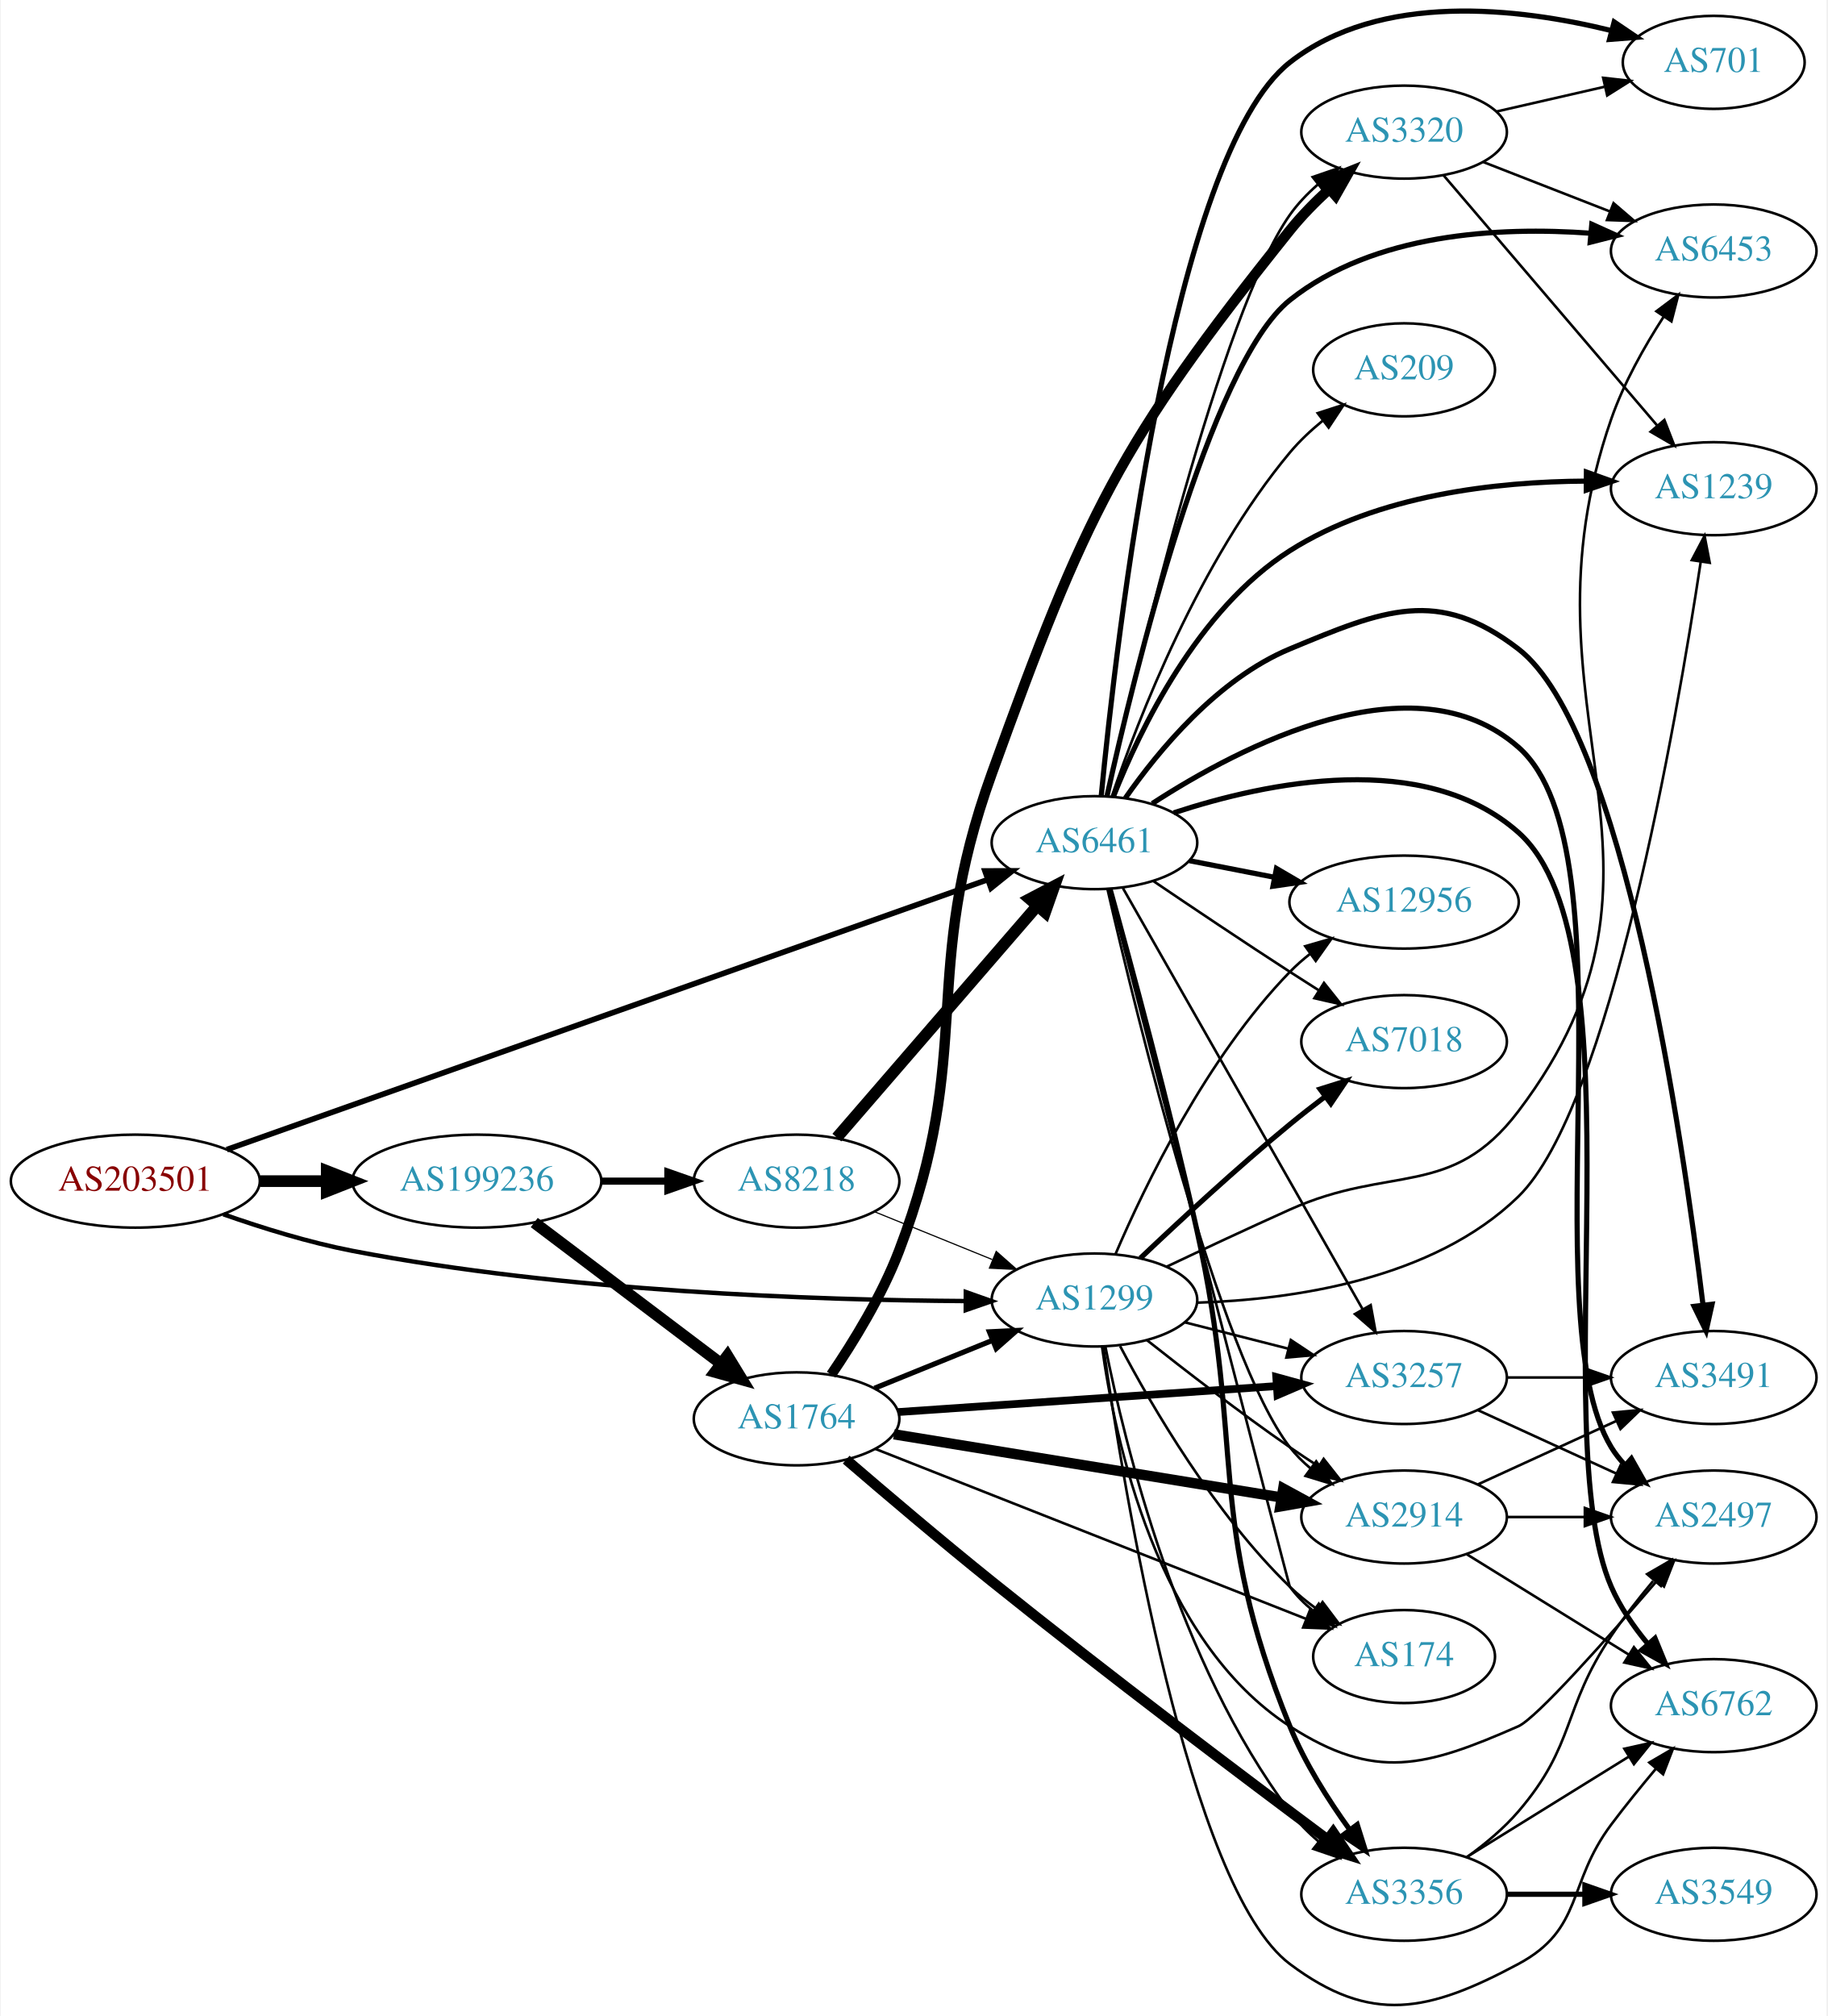
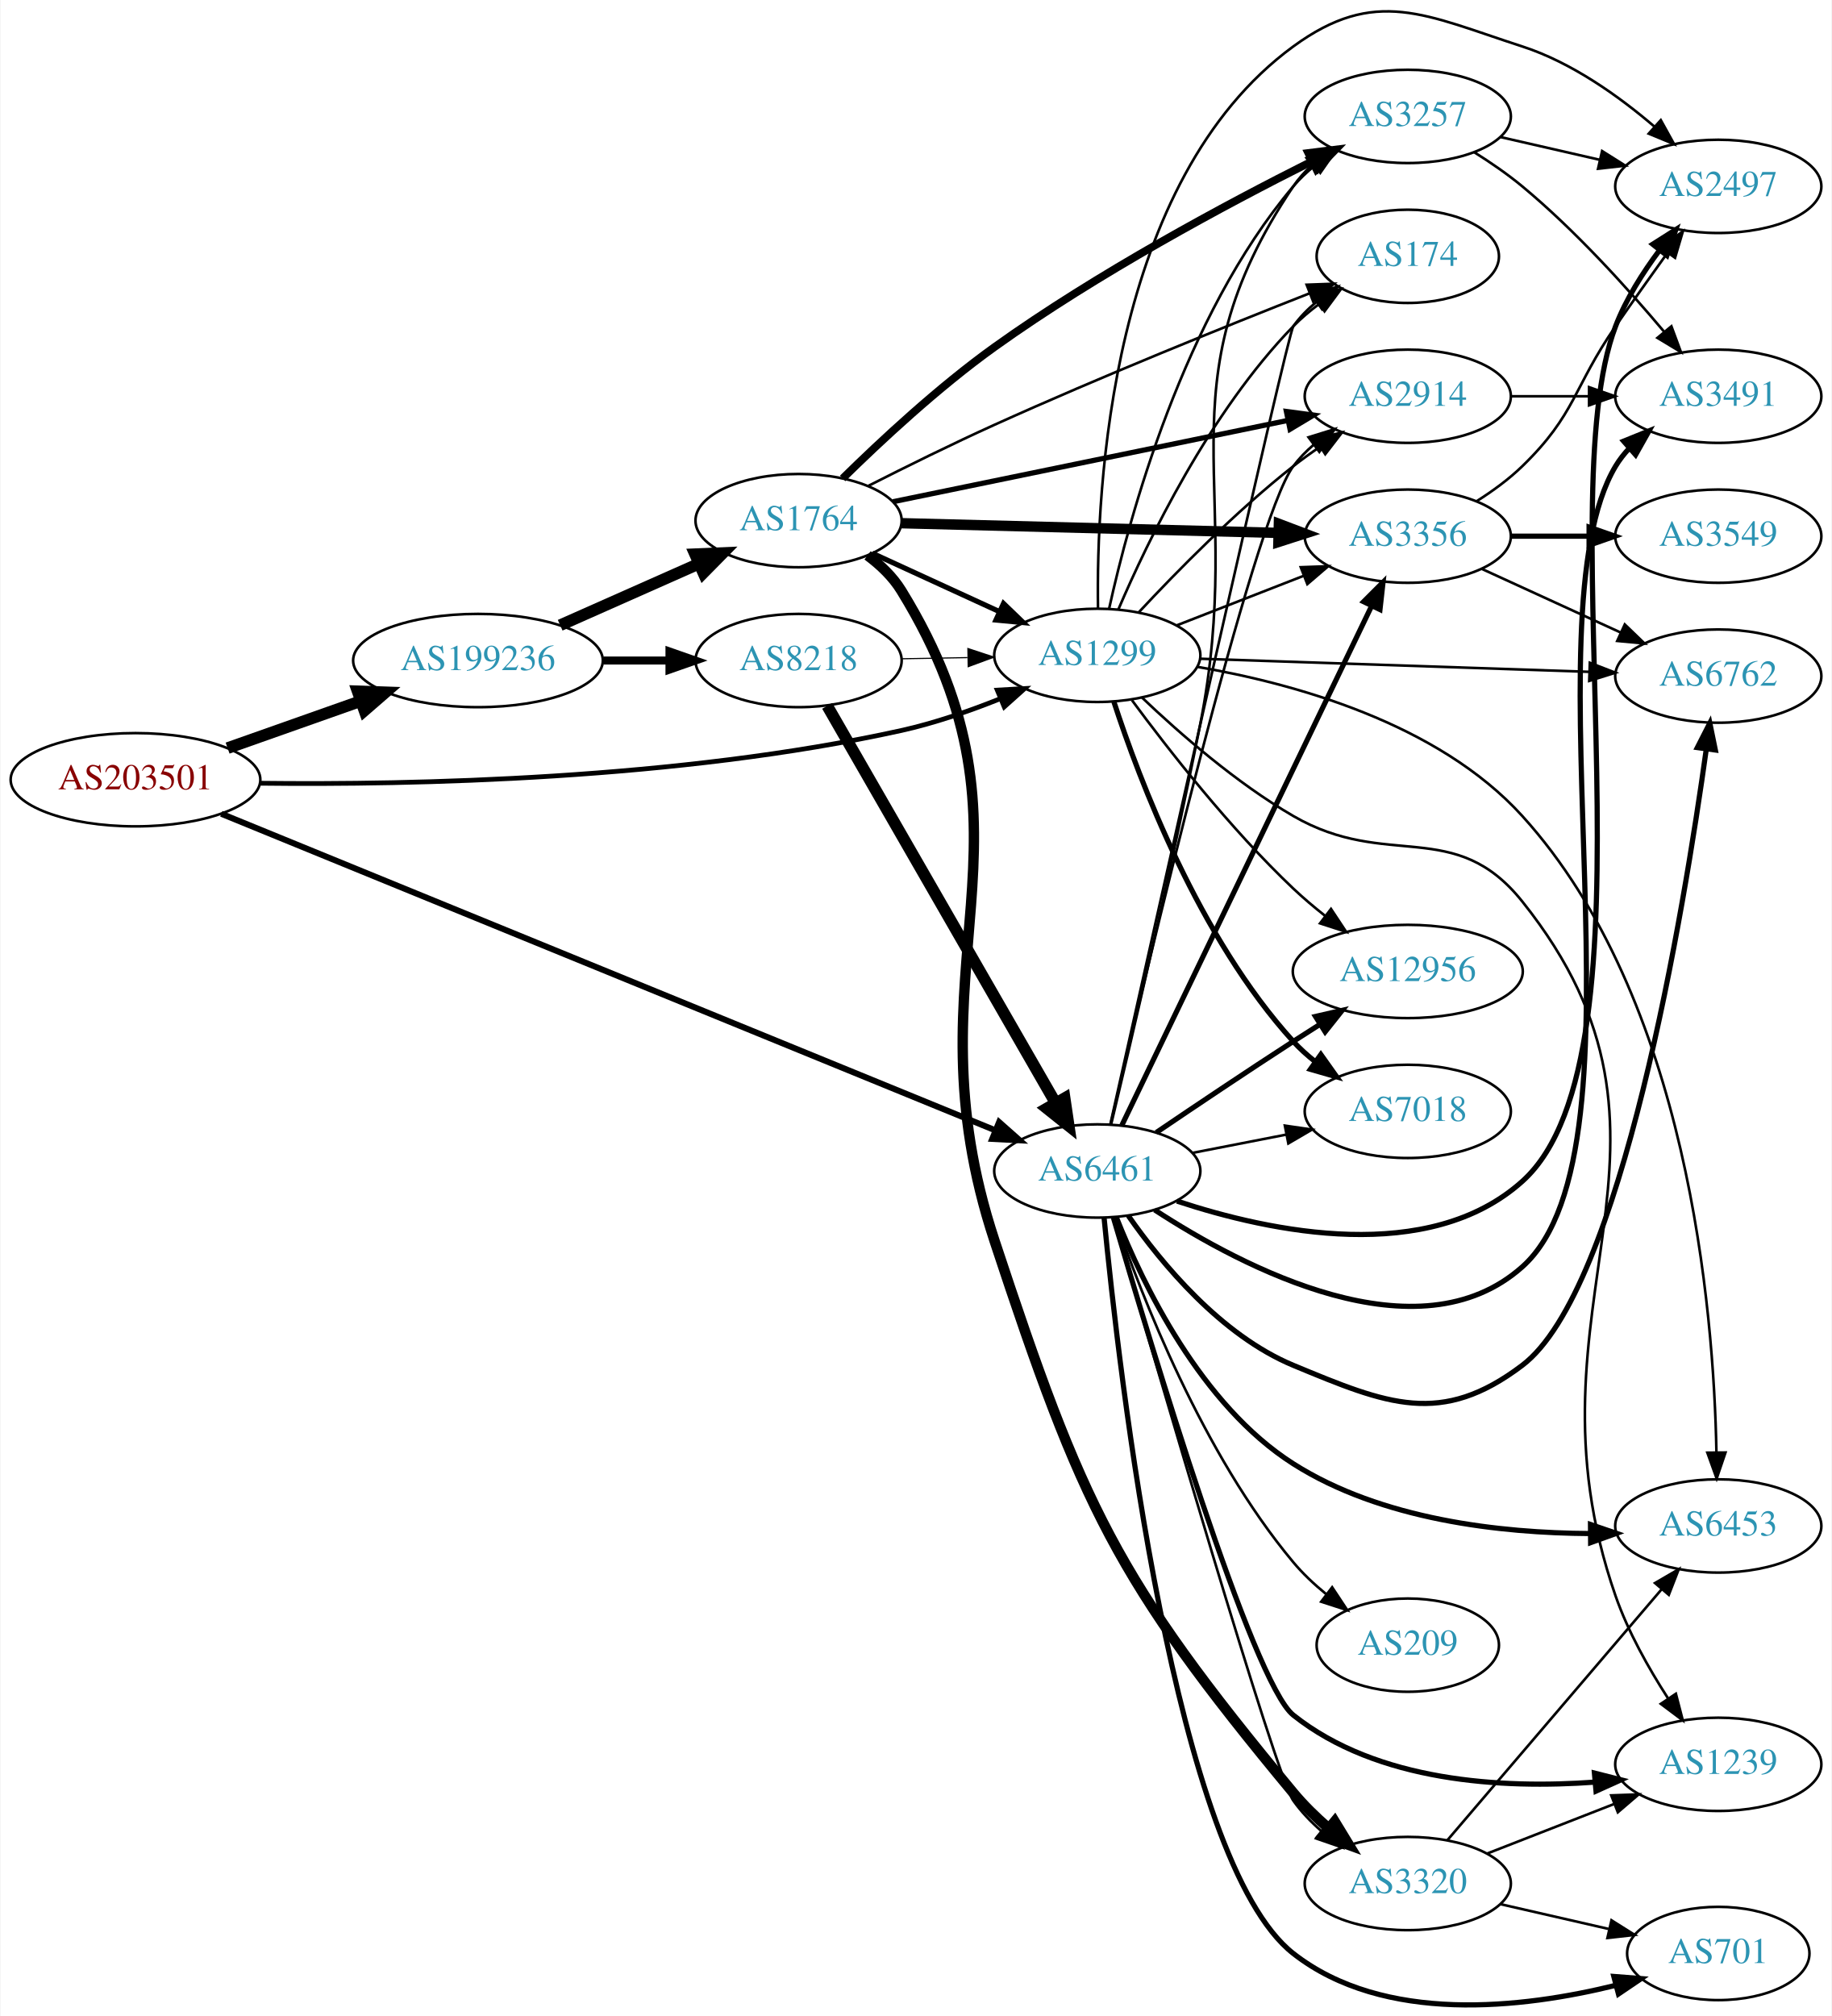
- <svg xmlns="http://www.w3.org/2000/svg" xmlns:xlink="http://www.w3.org/1999/xlink" width="707pt" height="780pt" viewBox="0.00 0.00 706.65 780.25">
-   <g id="graph0" class="graph" transform="scale(1 1) rotate(0) translate(4 776.246)">
-     <polygon fill="white" stroke="none" points="-4,4 -4,-776.246 702.654,-776.246 702.654,4 -4,4" />
+ <svg xmlns="http://www.w3.org/2000/svg" xmlns:xlink="http://www.w3.org/1999/xlink" width="707pt" height="778pt" viewBox="0.00 0.00 706.65 778.06">
+   <g id="graph0" class="graph" transform="scale(1 1) rotate(0) translate(4 774.063)">
+     <polygon fill="white" stroke="none" points="-4,4 -4,-774.063 702.654,-774.063 702.654,4 -4,4" />
    <g id="node1" class="node">
      <g id="a_node1">
        <a xlink:href="/asn/203501" xlink:title="AS203501 ~ Emarsys North America, Inc [AT]">
-           <ellipse fill="#ffffff" stroke="black" cx="48.096" cy="-319.113" rx="48.192" ry="18" />
-           <text text-anchor="middle" x="48.096" y="-315.413" font-family="Times,serif" font-size="14.00" fill="#880000">AS203501</text>
+           <ellipse fill="#ffffff" stroke="black" cx="48.096" cy="-473.133" rx="48.192" ry="18" />
+           <text text-anchor="middle" x="48.096" y="-469.433" font-family="Times,serif" font-size="14.00" fill="#880000">AS203501</text>
        </a>
      </g>
    </g>
    <g id="node2" class="node">
      <g id="a_node2">
        <a xlink:href="/asn/1299" xlink:title="AS1299 ~ Telia Carrier [EU]">
-           <ellipse fill="#ffffff" stroke="black" cx="419.322" cy="-273.113" rx="39.794" ry="18" />
-           <text text-anchor="middle" x="419.322" y="-269.413" font-family="Times,serif" font-size="14.00" fill="#2c94b3">AS1299</text>
+           <ellipse fill="#ffffff" stroke="black" cx="419.322" cy="-521.133" rx="39.794" ry="18" />
+           <text text-anchor="middle" x="419.322" y="-517.433" font-family="Times,serif" font-size="14.00" fill="#2c94b3">AS1299</text>
        </a>
      </g>
    </g>
    <g id="edge1" class="edge">
-       <path fill="none" stroke="black" stroke-width="1.707" d="M82.158,-306.285C97.197,-300.995 115.36,-295.354 132.191,-292.113 214.341,-276.294 311.93,-273.056 369.292,-272.698" />
-       <polygon fill="black" stroke="black" stroke-width="1.707" points="369.534,-276.197 379.522,-272.663 369.51,-269.197 369.534,-276.197" />
+       <path fill="none" stroke="black" stroke-width="1.833" d="M96.142,-471.778C154.814,-471.086 257.855,-473.168 343.676,-492.133 356.403,-494.945 369.819,-499.587 381.713,-504.341" />
+       <polygon fill="black" stroke="black" stroke-width="1.833" points="380.72,-507.718 391.298,-508.323 383.406,-501.254 380.72,-507.718" />
    </g>
    <g id="node3" class="node">
      <g id="a_node3">
        <a xlink:href="/asn/6461" xlink:title="AS6461 ~ Zayo Bandwidth [US]">
-           <ellipse fill="#ffffff" stroke="black" cx="419.322" cy="-450.113" rx="39.794" ry="18" />
-           <text text-anchor="middle" x="419.322" y="-446.413" font-family="Times,serif" font-size="14.00" fill="#2c94b3">AS6461</text>
+           <ellipse fill="#ffffff" stroke="black" cx="419.322" cy="-322.133" rx="39.794" ry="18" />
+           <text text-anchor="middle" x="419.322" y="-318.433" font-family="Times,serif" font-size="14.00" fill="#2c94b3">AS6461</text>
        </a>
      </g>
    </g>
    <g id="edge2" class="edge">
-       <path fill="none" stroke="black" stroke-width="2.172" d="M83.5,-331.319C151.893,-355.585 304.634,-409.777 377.772,-435.726" />
-       <polygon fill="black" stroke="black" stroke-width="2.172" points="376.952,-439.149 387.547,-439.194 379.292,-432.551 376.952,-439.149" />
+       <path fill="none" stroke="black" stroke-width="2.333" d="M81.216,-459.997C149.136,-432.22 307.064,-367.633 380.063,-337.779" />
+       <polygon fill="black" stroke="black" stroke-width="2.333" points="381.435,-341 389.366,-333.975 378.785,-334.521 381.435,-341" />
    </g>
    <g id="node4" class="node">
      <g id="a_node4">
        <a xlink:href="/asn/199236" xlink:title="AS199236 ~ Emarsys eMarketing Systems AG [AT]">
-           <ellipse fill="#ffffff" stroke="black" cx="180.287" cy="-319.113" rx="48.192" ry="18" />
-           <text text-anchor="middle" x="180.287" y="-315.413" font-family="Times,serif" font-size="14.00" fill="#2c94b3">AS199236</text>
+           <ellipse fill="#ffffff" stroke="black" cx="180.287" cy="-519.133" rx="48.192" ry="18" />
+           <text text-anchor="middle" x="180.287" y="-515.433" font-family="Times,serif" font-size="14.00" fill="#2c94b3">AS199236</text>
        </a>
      </g>
    </g>
    <g id="edge3" class="edge">
-       <path fill="none" stroke="black" stroke-width="4.5" d="M96.466,-319.113C104.736,-319.113 113.42,-319.113 121.924,-319.113" />
-       <polygon fill="black" stroke="black" stroke-width="4.5" points="122.17,-323.051 132.17,-319.113 122.17,-315.176 122.17,-323.051" />
+       <path fill="none" stroke="black" stroke-width="4.5" d="M83.643,-485.339C99.386,-490.902 118.212,-497.553 134.982,-503.478" />
+       <polygon fill="black" stroke="black" stroke-width="4.5" points="133.838,-507.25 144.579,-506.869 136.462,-499.825 133.838,-507.25" />
    </g>
    <g id="node5" class="node">
      <g id="a_node5">
-         <a xlink:href="/asn/6453" xlink:title="AS6453 ~ TATA COMMUNICATIONS (AMERICA) INC [US]">
-           <ellipse fill="#ffffff" stroke="black" cx="659.007" cy="-679.113" rx="39.794" ry="18" />
-           <text text-anchor="middle" x="659.007" y="-675.413" font-family="Times,serif" font-size="14.00" fill="#2c94b3">AS6453</text>
+         <a xlink:href="/asn/3257" xlink:title="AS3257 ~ GTT [DE]">
+           <ellipse fill="#ffffff" stroke="black" cx="539.165" cy="-729.133" rx="39.794" ry="18" />
+           <text text-anchor="middle" x="539.165" y="-725.433" font-family="Times,serif" font-size="14.00" fill="#2c94b3">AS3257</text>
        </a>
      </g>
    </g>
    <g id="edge4" class="edge">
-       <path fill="none" stroke="black" d="M447.175,-285.961C461.34,-292.673 479.04,-300.957 494.969,-308.113 533.975,-325.637 557.511,-312.049 583.361,-346.113 656.012,-441.848 579.853,-500.612 619.361,-614.113 624.163,-627.908 632.09,-641.989 639.52,-653.503" />
-       <polygon fill="black" stroke="black" points="636.827,-655.772 645.302,-662.131 642.643,-651.875 636.827,-655.772" />
+       <path fill="none" stroke="black" d="M423.906,-539.248C431.591,-574.194 452.514,-651.897 494.969,-702.133 497.395,-705.004 500.206,-707.665 503.207,-710.108" />
+       <polygon fill="black" stroke="black" points="501.304,-713.05 511.463,-716.057 505.396,-707.371 501.304,-713.05" />
    </g>
    <g id="node6" class="node">
      <g id="a_node6">
-         <a xlink:href="/asn/1239" xlink:title="AS1239 ~ Sprint [US]">
-           <ellipse fill="#ffffff" stroke="black" cx="659.007" cy="-587.113" rx="39.794" ry="18" />
-           <text text-anchor="middle" x="659.007" y="-583.413" font-family="Times,serif" font-size="14.00" fill="#2c94b3">AS1239</text>
+         <a xlink:href="/asn/174" xlink:title="AS174 ~ Cogent Communications [US]">
+           <ellipse fill="#ffffff" stroke="black" cx="539.165" cy="-675.133" rx="35.194" ry="18" />
+           <text text-anchor="middle" x="539.165" y="-671.433" font-family="Times,serif" font-size="14.00" fill="#2c94b3">AS174</text>
        </a>
      </g>
    </g>
    <g id="edge5" class="edge">
-       <path fill="none" stroke="black" d="M459.212,-272.078C496.012,-273.265 550.389,-280.968 583.361,-313.113 618.735,-347.6 644.471,-496.008 653.98,-558.839" />
-       <polygon fill="black" stroke="black" points="650.535,-559.469 655.466,-568.846 657.459,-558.44 650.535,-559.469" />
+       <path fill="none" stroke="black" d="M427.476,-538.905C438.737,-565.207 462.685,-614.957 494.969,-648.133 497.952,-651.199 501.351,-654.07 504.901,-656.711" />
+       <polygon fill="black" stroke="black" points="503.096,-659.716 513.335,-662.438 507.028,-653.925 503.096,-659.716" />
    </g>
    <g id="node7" class="node">
      <g id="a_node7">
-         <a xlink:href="/asn/174" xlink:title="AS174 ~ Cogent Communications [US]">
-           <ellipse fill="#ffffff" stroke="black" cx="539.165" cy="-135.113" rx="35.194" ry="18" />
-           <text text-anchor="middle" x="539.165" y="-131.413" font-family="Times,serif" font-size="14.00" fill="#2c94b3">AS174</text>
+         <a xlink:href="/asn/2914" xlink:title="AS2914 ~ NTT America, Inc. [US]">
+           <ellipse fill="#ffffff" stroke="black" cx="539.165" cy="-621.133" rx="39.794" ry="18" />
+           <text text-anchor="middle" x="539.165" y="-617.433" font-family="Times,serif" font-size="14.00" fill="#2c94b3">AS2914</text>
        </a>
      </g>
    </g>
    <g id="edge6" class="edge">
-       <path fill="none" stroke="black" d="M429.239,-255.293C441.6,-231.862 465.756,-190.366 494.969,-162.113 498.203,-158.985 501.858,-156.034 505.638,-153.313" />
-       <polygon fill="black" stroke="black" points="507.616,-156.201 514,-147.745 503.737,-150.374 507.616,-156.201" />
+       <path fill="none" stroke="black" d="M435.42,-537.845C449.885,-553.368 472.742,-576.652 494.969,-594.133 498.253,-596.716 501.797,-599.265 505.392,-601.706" />
+       <polygon fill="black" stroke="black" points="503.487,-604.642 513.777,-607.165 507.307,-598.776 503.487,-604.642" />
    </g>
    <g id="node8" class="node">
      <g id="a_node8">
-         <a xlink:href="/asn/3257" xlink:title="AS3257 ~ GTT [DE]">
-           <ellipse fill="#ffffff" stroke="black" cx="539.165" cy="-243.113" rx="39.794" ry="18" />
-           <text text-anchor="middle" x="539.165" y="-239.413" font-family="Times,serif" font-size="14.00" fill="#2c94b3">AS3257</text>
+         <a xlink:href="/asn/3356" xlink:title="AS3356 ~ Level 3 Parent, LLC [US]">
+           <ellipse fill="#ffffff" stroke="black" cx="539.165" cy="-567.133" rx="39.794" ry="18" />
+           <text text-anchor="middle" x="539.165" y="-563.433" font-family="Times,serif" font-size="14.00" fill="#2c94b3">AS3356</text>
        </a>
      </g>
    </g>
    <g id="edge7" class="edge">
-       <path fill="none" stroke="black" d="M454.407,-264.436C466.866,-261.264 481.138,-257.631 494.328,-254.273" />
-       <polygon fill="black" stroke="black" points="495.329,-257.63 504.157,-251.771 493.602,-250.846 495.329,-257.63" />
+       <path fill="none" stroke="black" d="M450.059,-532.741C464.853,-538.515 482.93,-545.572 498.852,-551.787" />
+       <polygon fill="black" stroke="black" points="497.85,-555.153 508.438,-555.529 500.395,-548.632 497.85,-555.153" />
    </g>
    <g id="node9" class="node">
      <g id="a_node9">
-         <a xlink:href="/asn/2497" xlink:title="AS2497 ~ Internet Initiative Japan Inc. [JP]">
-           <ellipse fill="#ffffff" stroke="black" cx="659.007" cy="-189.113" rx="39.794" ry="18" />
-           <text text-anchor="middle" x="659.007" y="-185.413" font-family="Times,serif" font-size="14.00" fill="#2c94b3">AS2497</text>
+         <a xlink:href="/asn/7018" xlink:title="AS7018 ~ ATT-INTERNET4 [US]">
+           <ellipse fill="#ffffff" stroke="black" cx="539.165" cy="-345.133" rx="39.794" ry="18" />
+           <text text-anchor="middle" x="539.165" y="-341.433" font-family="Times,serif" font-size="14.00" fill="#2c94b3">AS7018</text>
        </a>
      </g>
    </g>
    <g id="edge8" class="edge">
-       <path fill="none" stroke="black" d="M422.242,-255.134C427.106,-219.689 443.451,-141.351 494.969,-108.113 527.98,-86.815 547.38,-92.342 583.361,-108.113 590.333,-111.169 617.51,-141.759 637.06,-164.449" />
-       <polygon fill="black" stroke="black" points="634.445,-166.776 643.612,-172.088 639.758,-162.219 634.445,-166.776" />
+       <path fill="none" stroke="black" stroke-width="2" d="M425.732,-503.216C435.509,-473.208 458.555,-412.149 494.969,-372.133 497.499,-369.353 500.379,-366.752 503.424,-364.347" />
+       <polygon fill="black" stroke="black" stroke-width="2" points="505.606,-367.09 511.739,-358.451 501.557,-361.379 505.606,-367.09" />
    </g>
    <g id="node10" class="node">
      <g id="a_node10">
-         <a xlink:href="/asn/7018" xlink:title="AS7018 ~ ATT-INTERNET4 [US]">
-           <ellipse fill="#ffffff" stroke="black" cx="539.165" cy="-373.113" rx="39.794" ry="18" />
-           <text text-anchor="middle" x="539.165" y="-369.413" font-family="Times,serif" font-size="14.00" fill="#2c94b3">AS7018</text>
+         <a xlink:href="/asn/6453" xlink:title="AS6453 ~ TATA COMMUNICATIONS (AMERICA) INC [US]">
+           <ellipse fill="#ffffff" stroke="black" cx="659.007" cy="-185.133" rx="39.794" ry="18" />
+           <text text-anchor="middle" x="659.007" y="-181.433" font-family="Times,serif" font-size="14.00" fill="#2c94b3">AS6453</text>
        </a>
      </g>
    </g>
    <g id="edge9" class="edge">
-       <path fill="none" stroke="black" stroke-width="2" d="M437.081,-289.283C451.931,-303.389 474.388,-324.188 494.969,-341.113 499.294,-344.67 503.965,-348.317 508.581,-351.817" />
-       <polygon fill="black" stroke="black" stroke-width="2" points="506.637,-354.734 516.746,-357.907 510.823,-349.123 506.637,-354.734" />
+       <path fill="none" stroke="black" d="M457.829,-516.716C494.912,-510.363 550.707,-495.134 583.361,-459.133 647.353,-388.582 657.273,-268.472 658.288,-213.78" />
+       <polygon fill="black" stroke="black" points="661.791,-213.478 658.386,-203.446 654.792,-213.412 661.791,-213.478" />
    </g>
    <g id="node11" class="node">
      <g id="a_node11">
-         <a xlink:href="/asn/6762" xlink:title="AS6762 ~ TELECOM ITALIA SPARKLE S.p.A. [IT]">
-           <ellipse fill="#ffffff" stroke="black" cx="659.007" cy="-116.113" rx="39.794" ry="18" />
-           <text text-anchor="middle" x="659.007" y="-112.413" font-family="Times,serif" font-size="14.00" fill="#2c94b3">AS6762</text>
+         <a xlink:href="/asn/1239" xlink:title="AS1239 ~ Sprint [US]">
+           <ellipse fill="#ffffff" stroke="black" cx="659.007" cy="-93.133" rx="39.794" ry="18" />
+           <text text-anchor="middle" x="659.007" y="-89.433" font-family="Times,serif" font-size="14.00" fill="#2c94b3">AS1239</text>
        </a>
      </g>
    </g>
    <g id="edge10" class="edge">
-       <path fill="none" stroke="black" d="M422.798,-254.81C430.478,-201.05 455.771,-45.545 494.969,-16.113 526.384,7.476 548.724,2.424 583.361,-16.113 608.792,-29.723 602.057,-47.035 619.361,-70.113 624.758,-77.311 630.905,-84.88 636.684,-91.753" />
-       <polygon fill="black" stroke="black" points="634.083,-94.097 643.232,-99.438 639.411,-89.557 634.083,-94.097" />
+       <path fill="none" stroke="black" d="M436.586,-504.835C450.943,-491.166 472.959,-471.888 494.969,-459.133 531.251,-438.107 557.206,-458.91 583.361,-426.133 658.322,-332.195 579.853,-271.634 619.361,-158.133 624.163,-144.338 632.09,-130.257 639.52,-118.743" />
+       <polygon fill="black" stroke="black" points="642.643,-120.37 645.302,-110.115 636.827,-116.474 642.643,-120.37" />
    </g>
    <g id="node12" class="node">
      <g id="a_node12">
-         <a xlink:href="/asn/2914" xlink:title="AS2914 ~ NTT America, Inc. [US]">
-           <ellipse fill="#ffffff" stroke="black" cx="539.165" cy="-189.113" rx="39.794" ry="18" />
-           <text text-anchor="middle" x="539.165" y="-185.413" font-family="Times,serif" font-size="14.00" fill="#2c94b3">AS2914</text>
+         <a xlink:href="/asn/6762" xlink:title="AS6762 ~ TELECOM ITALIA SPARKLE S.p.A. [IT]">
+           <ellipse fill="#ffffff" stroke="black" cx="659.007" cy="-513.133" rx="39.794" ry="18" />
+           <text text-anchor="middle" x="659.007" y="-509.433" font-family="Times,serif" font-size="14.00" fill="#2c94b3">AS6762</text>
        </a>
      </g>
    </g>
    <g id="edge11" class="edge">
-       <path fill="none" stroke="black" d="M439.597,-257.602C454.456,-245.84 475.662,-229.475 494.969,-216.113 498.487,-213.678 502.217,-211.2 505.955,-208.781" />
-       <polygon fill="black" stroke="black" points="508.028,-211.61 514.592,-203.293 504.274,-205.702 508.028,-211.61" />
+       <path fill="none" stroke="black" d="M459.04,-519.83C499.958,-518.452 564.598,-516.277 609.032,-514.781" />
+       <polygon fill="black" stroke="black" points="609.43,-518.27 619.307,-514.435 609.195,-511.274 609.43,-518.27" />
    </g>
    <g id="node13" class="node">
      <g id="a_node13">
-         <a xlink:href="/asn/3356" xlink:title="AS3356 ~ Level 3 Parent, LLC [US]">
-           <ellipse fill="#ffffff" stroke="black" cx="539.165" cy="-43.113" rx="39.794" ry="18" />
-           <text text-anchor="middle" x="539.165" y="-39.413" font-family="Times,serif" font-size="14.00" fill="#2c94b3">AS3356</text>
+         <a xlink:href="/asn/2497" xlink:title="AS2497 ~ Internet Initiative Japan Inc. [JP]">
+           <ellipse fill="#ffffff" stroke="black" cx="659.007" cy="-702.133" rx="39.794" ry="18" />
+           <text text-anchor="middle" x="659.007" y="-698.433" font-family="Times,serif" font-size="14.00" fill="#2c94b3">AS2497</text>
        </a>
      </g>
    </g>
    <g id="edge12" class="edge">
-       <path fill="none" stroke="black" d="M423.55,-255.051C430.871,-218.11 451.573,-132.571 494.969,-75.113 498.122,-70.938 501.966,-67.056 506.047,-63.541" />
-       <polygon fill="black" stroke="black" points="508.359,-66.175 514.067,-57.249 504.039,-60.668 508.359,-66.175" />
+       <path fill="none" stroke="black" d="M419.597,-539.227C418.882,-584.794 424.144,-704.318 494.969,-756.133 526.675,-779.329 545.986,-768.234 583.361,-756.133 602.442,-749.955 620.739,-736.874 634.443,-725.134" />
+       <polygon fill="black" stroke="black" points="636.817,-727.706 641.952,-718.439 632.159,-722.481 636.817,-727.706" />
    </g>
    <g id="node14" class="node">
      <g id="a_node14">
        <a xlink:href="/asn/12956" xlink:title="AS12956 ~ TELXIUS [ES]">
-           <ellipse fill="#ffffff" stroke="black" cx="539.165" cy="-427.113" rx="44.393" ry="18" />
-           <text text-anchor="middle" x="539.165" y="-423.413" font-family="Times,serif" font-size="14.00" fill="#2c94b3">AS12956</text>
+           <ellipse fill="#ffffff" stroke="black" cx="539.165" cy="-399.133" rx="44.393" ry="18" />
+           <text text-anchor="middle" x="539.165" y="-395.433" font-family="Times,serif" font-size="14.00" fill="#2c94b3">AS12956</text>
        </a>
      </g>
    </g>
    <g id="edge13" class="edge">
-       <path fill="none" stroke="black" d="M427.476,-290.885C438.737,-317.188 462.685,-366.937 494.969,-400.113 497.386,-402.597 500.075,-404.953 502.896,-407.162" />
-       <polygon fill="black" stroke="black" points="500.904,-410.04 511.082,-412.983 504.961,-404.335 500.904,-410.04" />
+       <path fill="none" stroke="black" d="M432.692,-503.83C446.666,-484.891 470.644,-454.159 494.969,-431.133 498.769,-427.536 502.976,-423.98 507.23,-420.619" />
+       <polygon fill="black" stroke="black" points="509.524,-423.271 515.373,-414.437 505.291,-417.696 509.524,-423.271" />
+     </g>
+     <g id="edge15" class="edge">
+       <path fill="none" stroke="black" d="M424.68,-340.147C432.168,-371.391 447.752,-437.698 458.969,-494.133 477.258,-586.152 442.634,-624.267 494.969,-702.133 496.893,-704.995 499.233,-707.612 501.818,-709.992" />
+       <polygon fill="black" stroke="black" points="500.086,-713.077 510.137,-716.429 504.369,-707.541 500.086,-713.077" />
+     </g>
+     <g id="edge20" class="edge">
+       <path fill="none" stroke="black" d="M424.405,-340.391C439.674,-408.622 492.664,-644.896 494.969,-648.133 497.45,-651.618 500.536,-654.75 503.909,-657.538" />
+       <polygon fill="black" stroke="black" points="501.981,-660.462 512.153,-663.424 506.048,-654.765 501.981,-660.462" />
+     </g>
+     <g id="edge19" class="edge">
+       <path fill="none" stroke="black" d="M424.427,-339.998C437.673,-397.167 479.324,-573.119 494.969,-594.133 497.213,-597.148 499.903,-599.905 502.829,-602.409" />
+       <polygon fill="black" stroke="black" points="500.859,-605.305 510.979,-608.442 505.024,-599.679 500.859,-605.305" />
+     </g>
+     <g id="edge14" class="edge">
+       <path fill="none" stroke="black" stroke-width="2" d="M428.797,-339.753C449.132,-382.029 500.801,-489.451 525.125,-540.023" />
+       <polygon fill="black" stroke="black" stroke-width="2" points="522.12,-541.849 529.608,-549.343 528.428,-538.815 522.12,-541.849" />
+     </g>
+     <g id="edge26" class="edge">
+       <path fill="none" stroke="black" d="M455.999,-329.096C467.43,-331.327 480.252,-333.83 492.306,-336.182" />
+       <polygon fill="black" stroke="black" points="491.718,-339.633 502.203,-338.114 493.059,-332.763 491.718,-339.633" />
+     </g>
+     <g id="edge23" class="edge">
+       <path fill="none" stroke="black" stroke-width="2" d="M426.712,-304.175C436.863,-278.486 459.26,-231.849 494.969,-209.133 528.987,-187.492 574.957,-182.404 609.413,-182.203" />
+       <polygon fill="black" stroke="black" stroke-width="2" points="609.683,-185.705 619.71,-182.284 609.738,-178.705 609.683,-185.705" />
    </g>
    <g id="edge25" class="edge">
-       <path fill="none" stroke="black" stroke-width="2" d="M424.185,-468.175C434.457,-514.434 463.796,-635.282 494.969,-660.113 527.428,-685.969 575.716,-688.557 611.321,-685.982" />
-       <polygon fill="black" stroke="black" stroke-width="2" points="611.813,-689.452 621.467,-685.086 611.197,-682.479 611.813,-689.452" />
-     </g>
-     <g id="edge16" class="edge">
-       <path fill="none" stroke="black" stroke-width="2" d="M426.712,-468.071C436.863,-493.76 459.26,-540.397 494.969,-563.113 528.987,-584.754 574.957,-589.842 609.413,-590.043" />
-       <polygon fill="black" stroke="black" stroke-width="2" points="609.738,-593.541 619.71,-589.961 609.683,-586.541 609.738,-593.541" />
-     </g>
-     <g id="edge15" class="edge">
-       <path fill="none" stroke="black" d="M424.956,-432.146C441.176,-369.262 494.451,-162.819 494.969,-162.113 497.499,-158.663 500.616,-155.553 504.007,-152.778" />
-       <polygon fill="black" stroke="black" points="506.145,-155.552 512.269,-146.906 502.091,-149.846 506.145,-155.552" />
-     </g>
-     <g id="edge20" class="edge">
-       <path fill="none" stroke="black" d="M430.37,-432.464C451.111,-396.03 498.765,-312.322 523.167,-269.458" />
-       <polygon fill="black" stroke="black" points="526.237,-271.139 528.143,-260.717 520.154,-267.676 526.237,-271.139" />
+       <path fill="none" stroke="black" stroke-width="2" d="M425.551,-304.075C439.789,-255.467 479.231,-124.669 494.969,-112.133 527.428,-86.277 575.716,-83.689 611.321,-86.264" />
+       <polygon fill="black" stroke="black" stroke-width="2" points="611.197,-89.766 621.467,-87.16 611.813,-82.794 611.197,-89.766" />
+     </g>
+     <g id="edge18" class="edge">
+       <path fill="none" stroke="black" stroke-width="2" d="M431.303,-304.849C444.059,-286.56 466.978,-258.766 494.969,-247.133 531.246,-232.056 552.053,-223.402 583.361,-247.133 621.663,-276.166 645.742,-422.756 654.394,-485.055" />
+       <polygon fill="black" stroke="black" stroke-width="2" points="650.929,-485.543 655.741,-494.982 657.865,-484.602 650.929,-485.543" />
+     </g>
+     <g id="edge17" class="edge">
+       <path fill="none" stroke="black" stroke-width="2" d="M450.07,-310.516C486.326,-298.525 547.211,-285.712 583.361,-318.133 638.279,-367.385 593.035,-579.222 619.361,-648.133 623.352,-658.579 629.867,-668.862 636.42,-677.605" />
+       <polygon fill="black" stroke="black" stroke-width="2" points="633.689,-679.794 642.634,-685.471 639.182,-675.455 633.689,-679.794" />
    </g>
    <g id="edge24" class="edge">
-       <path fill="none" stroke="black" stroke-width="2" d="M441.668,-465.237C475.812,-487.416 542.969,-522.494 583.361,-487.113 629.06,-447.084 587.787,-268.015 619.361,-216.113 620.876,-213.622 622.718,-211.301 624.767,-209.152" />
-       <polygon fill="black" stroke="black" stroke-width="2" points="627.138,-211.728 632.352,-202.505 622.524,-206.463 627.138,-211.728" />
-     </g>
-     <g id="edge27" class="edge">
-       <path fill="none" stroke="black" d="M442.086,-435.272C456.912,-425.227 477.029,-411.724 494.969,-400.113 498.56,-397.788 502.337,-395.378 506.101,-392.998" />
-       <polygon fill="black" stroke="black" points="508.161,-395.837 514.765,-387.552 504.436,-389.91 508.161,-395.837" />
-     </g>
-     <g id="edge19" class="edge">
-       <path fill="none" stroke="black" stroke-width="2" d="M449.996,-461.646C486.176,-473.553 546.985,-486.28 583.361,-454.113 632.339,-410.803 593.258,-222.056 619.361,-162.113 622.758,-154.313 627.913,-146.814 633.361,-140.216" />
-       <polygon fill="black" stroke="black" stroke-width="2" points="636.29,-142.188 640.309,-132.385 631.054,-137.542 636.29,-142.188" />
-     </g>
-     <g id="edge14" class="edge">
-       <path fill="none" stroke="black" d="M424.342,-432.212C435.488,-383.723 467.762,-251.134 494.969,-216.113 497.275,-213.145 500.006,-210.418 502.957,-207.934" />
-       <polygon fill="black" stroke="black" points="505.15,-210.666 511.142,-201.928 501.009,-205.022 505.15,-210.666" />
-     </g>
-     <g id="edge22" class="edge">
-       <path fill="none" stroke="black" stroke-width="2" d="M425.352,-432.197C433.13,-404.161 448.289,-348.153 458.969,-300.113 477.81,-215.362 462.287,-188.547 494.969,-108.113 500.7,-94.009 509.721,-79.764 518.041,-68.219" />
-       <polygon fill="black" stroke="black" stroke-width="2" points="521.025,-70.072 524.2,-59.964 515.414,-65.886 521.025,-70.072" />
-     </g>
-     <g id="edge23" class="edge">
-       <path fill="none" stroke="black" stroke-width="2" d="M455.999,-443.15C466.372,-441.125 477.89,-438.877 488.94,-436.721" />
-       <polygon fill="black" stroke="black" stroke-width="2" points="489.765,-440.125 498.91,-434.775 488.424,-433.255 489.765,-440.125" />
+       <path fill="none" stroke="black" stroke-width="2" d="M442.086,-336.974C456.912,-347.019 477.029,-360.522 494.969,-372.133 498.298,-374.288 501.787,-376.516 505.276,-378.726" />
+       <polygon fill="black" stroke="black" stroke-width="2" points="503.535,-381.766 513.863,-384.13 507.264,-375.841 503.535,-381.766" />
    </g>
    <g id="node15" class="node">
      <g id="a_node15">
-         <a xlink:href="/asn/209" xlink:title="AS209 ~ CenturyLink Communications, LLC [US]">
-           <ellipse fill="#ffffff" stroke="black" cx="539.165" cy="-633.113" rx="35.194" ry="18" />
-           <text text-anchor="middle" x="539.165" y="-629.413" font-family="Times,serif" font-size="14.00" fill="#2c94b3">AS209</text>
-         </a>
-       </g>
-     </g>
-     <g id="edge17" class="edge">
-       <path fill="none" stroke="black" d="M426.025,-467.964C436.235,-497.922 459.9,-559.152 494.969,-601.113 498.635,-605.499 503.019,-609.618 507.568,-613.347" />
-       <polygon fill="black" stroke="black" points="505.735,-616.35 515.816,-619.611 509.969,-610.775 505.735,-616.35" />
+         <a xlink:href="/asn/3491" xlink:title="AS3491 ~ PCCW Global, Inc. [US]">
+           <ellipse fill="#ffffff" stroke="black" cx="659.007" cy="-621.133" rx="39.794" ry="18" />
+           <text text-anchor="middle" x="659.007" y="-617.433" font-family="Times,serif" font-size="14.00" fill="#2c94b3">AS3491</text>
+         </a>
+       </g>
+     </g>
+     <g id="edge16" class="edge">
+       <path fill="none" stroke="black" stroke-width="2" d="M441.457,-307.115C475.607,-284.841 543.147,-249.332 583.361,-285.133 634.995,-331.101 583.908,-534.785 619.361,-594.133 620.856,-596.636 622.684,-598.965 624.722,-601.121" />
+       <polygon fill="black" stroke="black" stroke-width="2" points="622.469,-603.8 632.288,-607.779 627.093,-598.545 622.469,-603.8" />
    </g>
    <g id="node16" class="node">
      <g id="a_node16">
        <a xlink:href="/asn/701" xlink:title="AS701 ~ UUNET [US]">
-           <ellipse fill="#ffffff" stroke="black" cx="659.007" cy="-752.113" rx="35.194" ry="18" />
-           <text text-anchor="middle" x="659.007" y="-748.413" font-family="Times,serif" font-size="14.00" fill="#2c94b3">AS701</text>
-         </a>
-       </g>
-     </g>
-     <g id="edge18" class="edge">
-       <path fill="none" stroke="black" stroke-width="2" d="M421.935,-468.117C427.675,-527.637 449.254,-716.322 494.969,-752.113 530.009,-779.546 583.502,-773.284 619.567,-764.367" />
-       <polygon fill="black" stroke="black" stroke-width="2" points="620.475,-767.747 629.248,-761.807 618.685,-760.98 620.475,-767.747" />
+           <ellipse fill="#ffffff" stroke="black" cx="659.007" cy="-20.133" rx="35.194" ry="18" />
+           <text text-anchor="middle" x="659.007" y="-16.433" font-family="Times,serif" font-size="14.00" fill="#2c94b3">AS701</text>
+         </a>
+       </g>
+     </g>
+     <g id="edge21" class="edge">
+       <path fill="none" stroke="black" stroke-width="2" d="M421.935,-304.129C427.675,-244.609 449.254,-55.924 494.969,-20.133 530.009,7.3 583.502,1.038 619.567,-7.879" />
+       <polygon fill="black" stroke="black" stroke-width="2" points="618.685,-11.266 629.248,-10.439 620.475,-4.499 618.685,-11.266" />
    </g>
    <g id="node17" class="node">
      <g id="a_node17">
-         <a xlink:href="/asn/3491" xlink:title="AS3491 ~ PCCW Global, Inc. [US]">
-           <ellipse fill="#ffffff" stroke="black" cx="659.007" cy="-243.113" rx="39.794" ry="18" />
-           <text text-anchor="middle" x="659.007" y="-239.413" font-family="Times,serif" font-size="14.00" fill="#2c94b3">AS3491</text>
-         </a>
-       </g>
-     </g>
-     <g id="edge21" class="edge">
-       <path fill="none" stroke="black" stroke-width="2" d="M431.303,-467.396C444.059,-485.686 466.978,-513.48 494.969,-525.113 531.246,-540.19 552.23,-549.076 583.361,-525.113 623.943,-493.876 646.992,-335.995 654.883,-271.065" />
-       <polygon fill="black" stroke="black" stroke-width="2" points="658.36,-271.465 656.061,-261.122 651.409,-270.641 658.36,-271.465" />
+         <a xlink:href="/asn/209" xlink:title="AS209 ~ CenturyLink Communications, LLC [US]">
+           <ellipse fill="#ffffff" stroke="black" cx="539.165" cy="-139.133" rx="35.194" ry="18" />
+           <text text-anchor="middle" x="539.165" y="-135.433" font-family="Times,serif" font-size="14.00" fill="#2c94b3">AS209</text>
+         </a>
+       </g>
+     </g>
+     <g id="edge22" class="edge">
+       <path fill="none" stroke="black" d="M426.025,-304.282C436.235,-274.324 459.9,-213.094 494.969,-171.133 498.635,-166.747 503.019,-162.627 507.568,-158.899" />
+       <polygon fill="black" stroke="black" points="509.969,-161.47 515.816,-152.635 505.735,-155.896 509.969,-161.47" />
    </g>
    <g id="node18" class="node">
      <g id="a_node18">
        <a xlink:href="/asn/3320" xlink:title="AS3320 ~ DTAG [DE]">
-           <ellipse fill="#ffffff" stroke="black" cx="539.165" cy="-725.113" rx="39.794" ry="18" />
-           <text text-anchor="middle" x="539.165" y="-721.413" font-family="Times,serif" font-size="14.00" fill="#2c94b3">AS3320</text>
-         </a>
-       </g>
-     </g>
-     <g id="edge26" class="edge">
-       <path fill="none" stroke="black" d="M424.334,-468.227C435.594,-517.984 468.4,-655.551 494.969,-693.113 497.99,-697.385 501.76,-701.32 505.805,-704.862" />
-       <polygon fill="black" stroke="black" points="503.782,-707.724 513.8,-711.172 508.119,-702.229 503.782,-707.724" />
+           <ellipse fill="#ffffff" stroke="black" cx="539.165" cy="-47.133" rx="39.794" ry="18" />
+           <text text-anchor="middle" x="539.165" y="-43.433" font-family="Times,serif" font-size="14.00" fill="#2c94b3">AS3320</text>
+         </a>
+       </g>
+     </g>
+     <g id="edge27" class="edge">
+       <path fill="none" stroke="black" d="M425.469,-304.298C441.235,-249.82 488.199,-88.704 494.969,-79.133 497.99,-74.861 501.76,-70.926 505.805,-67.384" />
+       <polygon fill="black" stroke="black" points="508.119,-70.017 513.8,-61.074 503.782,-64.522 508.119,-70.017" />
    </g>
    <g id="node20" class="node">
      <g id="a_node20">
        <a xlink:href="/asn/8218" xlink:title="AS8218 ~ legacy Neotelecoms [FR]">
-           <ellipse fill="#ffffff" stroke="black" cx="304.029" cy="-319.113" rx="39.794" ry="18" />
-           <text text-anchor="middle" x="304.029" y="-315.413" font-family="Times,serif" font-size="14.00" fill="#2c94b3">AS8218</text>
+           <ellipse fill="#ffffff" stroke="black" cx="304.029" cy="-519.133" rx="39.794" ry="18" />
+           <text text-anchor="middle" x="304.029" y="-515.433" font-family="Times,serif" font-size="14.00" fill="#2c94b3">AS8218</text>
        </a>
      </g>
    </g>
    <g id="edge31" class="edge">
-       <path fill="none" stroke="black" stroke-width="2.75" d="M228.705,-319.113C237.058,-319.113 245.768,-319.113 254.161,-319.113" />
-       <polygon fill="black" stroke="black" stroke-width="2.75" points="254.196,-322.613 264.196,-319.113 254.196,-315.613 254.196,-322.613" />
+       <path fill="none" stroke="black" stroke-width="3.094" d="M228.705,-519.133C237.058,-519.133 245.768,-519.133 254.161,-519.133" />
+       <polygon fill="black" stroke="black" stroke-width="3.094" points="254.196,-522.633 264.196,-519.133 254.196,-515.633 254.196,-522.633" />
    </g>
    <g id="node21" class="node">
      <g id="a_node21">
        <a xlink:href="/asn/1764" xlink:title="AS1764 ~ NEXTLAYER-AS [AT]">
-           <ellipse fill="#ffffff" stroke="black" cx="304.029" cy="-227.113" rx="39.794" ry="18" />
-           <text text-anchor="middle" x="304.029" y="-223.413" font-family="Times,serif" font-size="14.00" fill="#2c94b3">AS1764</text>
+           <ellipse fill="#ffffff" stroke="black" cx="304.029" cy="-573.133" rx="39.794" ry="18" />
+           <text text-anchor="middle" x="304.029" y="-569.433" font-family="Times,serif" font-size="14.00" fill="#2c94b3">AS1764</text>
        </a>
      </g>
    </g>
    <g id="edge32" class="edge">
-       <path fill="none" stroke="black" stroke-width="4.5" d="M202.493,-303.088C222.548,-287.932 252.779,-265.087 274.852,-248.406" />
-       <polygon fill="black" stroke="black" stroke-width="4.5" points="277.271,-251.514 282.875,-242.344 272.523,-245.231 277.271,-251.514" />
-     </g>
-     <g id="edge48" class="edge">
-       <path fill="none" stroke="black" d="M567.794,-230.452C583.751,-223.14 604.021,-213.851 621.304,-205.932" />
-       <polygon fill="black" stroke="black" points="622.919,-209.042 630.552,-201.694 620.003,-202.678 622.919,-209.042" />
-     </g>
-     <g id="edge47" class="edge">
-       <path fill="none" stroke="black" d="M579.078,-243.113C588.631,-243.113 598.981,-243.113 608.943,-243.113" />
-       <polygon fill="black" stroke="black" points="609.136,-246.613 619.136,-243.113 609.136,-239.613 609.136,-246.613" />
-     </g>
-     <g id="edge44" class="edge">
-       <path fill="none" stroke="black" d="M579.078,-189.113C588.631,-189.113 598.981,-189.113 608.943,-189.113" />
-       <polygon fill="black" stroke="black" points="609.136,-192.613 619.136,-189.113 609.136,-185.613 609.136,-192.613" />
-     </g>
-     <g id="edge45" class="edge">
-       <path fill="none" stroke="black" d="M563.447,-174.691C581.362,-163.592 606.32,-148.132 626.096,-135.881" />
-       <polygon fill="black" stroke="black" points="628.116,-138.747 634.774,-130.505 624.43,-132.796 628.116,-138.747" />
+       <path fill="none" stroke="black" stroke-width="4.5" d="M212.008,-532.759C228.293,-539.983 248.429,-548.914 265.619,-556.539" />
+       <polygon fill="black" stroke="black" stroke-width="4.5" points="264.084,-560.166 274.822,-560.621 267.277,-552.967 264.084,-560.166" />
+     </g>
+     <g id="edge41" class="edge">
+       <path fill="none" stroke="black" d="M574.884,-721.178C586.884,-718.429 600.505,-715.308 613.198,-712.4" />
+       <polygon fill="black" stroke="black" points="614.163,-715.769 623.129,-710.124 612.6,-708.946 614.163,-715.769" />
+     </g>
+     <g id="edge42" class="edge">
+       <path fill="none" stroke="black" d="M564.717,-715.369C571.027,-711.413 577.643,-706.875 583.361,-702.133 603.727,-685.241 623.883,-662.948 638.107,-646.026" />
+       <polygon fill="black" stroke="black" points="640.907,-648.132 644.588,-638.197 635.515,-643.668 640.907,-648.132" />
    </g>
    <g id="edge46" class="edge">
-       <path fill="none" stroke="black" d="M567.794,-201.774C583.751,-209.086 604.021,-218.374 621.304,-226.294" />
-       <polygon fill="black" stroke="black" points="620.003,-229.548 630.552,-230.532 622.919,-223.184 620.003,-229.548" />
+       <path fill="none" stroke="black" d="M579.078,-621.133C588.631,-621.133 598.981,-621.133 608.943,-621.133" />
+       <polygon fill="black" stroke="black" points="609.136,-624.633 619.136,-621.133 609.136,-617.633 609.136,-624.633" />
    </g>
    <g id="edge30" class="edge">
-       <path fill="none" stroke="black" d="M563.743,-57.668C570.611,-62.638 577.764,-68.602 583.361,-75.113 605.653,-101.045 600.255,-114.752 619.361,-143.113 624.196,-150.29 629.956,-157.647 635.534,-164.313" />
-       <polygon fill="black" stroke="black" points="633.246,-167.02 642.419,-172.322 638.554,-162.457 633.246,-167.02" />
+       <path fill="none" stroke="black" d="M567.794,-554.472C583.751,-547.16 604.021,-537.871 621.304,-529.952" />
+       <polygon fill="black" stroke="black" points="622.919,-533.062 630.552,-525.714 620.003,-526.698 622.919,-533.062" />
    </g>
    <g id="edge29" class="edge">
-       <path fill="none" stroke="black" d="M563.447,-57.535C581.362,-68.634 606.32,-84.094 626.096,-96.345" />
-       <polygon fill="black" stroke="black" points="624.43,-99.43 634.774,-101.72 628.116,-93.479 624.43,-99.43" />
+       <path fill="none" stroke="black" d="M565.694,-580.595C571.857,-584.495 578.158,-589.081 583.361,-594.133 604.054,-614.227 602.965,-624.401 619.361,-648.133 625.817,-657.477 633.027,-667.626 639.455,-676.577" />
+       <polygon fill="black" stroke="black" points="636.642,-678.66 645.328,-684.727 642.321,-674.568 636.642,-678.66" />
    </g>
    <g id="node19" class="node">
      <g id="a_node19">
        <a xlink:href="/asn/3549" xlink:title="AS3549 ~ Level 3 Parent, LLC [US]">
-           <ellipse fill="#ffffff" stroke="black" cx="659.007" cy="-43.113" rx="39.794" ry="18" />
-           <text text-anchor="middle" x="659.007" y="-39.413" font-family="Times,serif" font-size="14.00" fill="#2c94b3">AS3549</text>
+           <ellipse fill="#ffffff" stroke="black" cx="659.007" cy="-567.133" rx="39.794" ry="18" />
+           <text text-anchor="middle" x="659.007" y="-563.433" font-family="Times,serif" font-size="14.00" fill="#2c94b3">AS3549</text>
        </a>
      </g>
    </g>
    <g id="edge28" class="edge">
-       <path fill="none" stroke="black" stroke-width="2" d="M579.078,-43.113C588.631,-43.113 598.981,-43.113 608.943,-43.113" />
-       <polygon fill="black" stroke="black" stroke-width="2" points="609.136,-46.613 619.136,-43.113 609.136,-39.613 609.136,-46.613" />
-     </g>
-     <g id="edge41" class="edge">
-       <path fill="none" stroke="black" d="M569.902,-713.505C584.695,-707.73 602.773,-700.674 618.694,-694.459" />
-       <polygon fill="black" stroke="black" points="620.238,-697.614 628.28,-690.717 617.692,-691.093 620.238,-697.614" />
+       <path fill="none" stroke="black" stroke-width="2" d="M579.078,-567.133C588.631,-567.133 598.981,-567.133 608.943,-567.133" />
+       <polygon fill="black" stroke="black" stroke-width="2" points="609.136,-570.633 619.136,-567.133 609.136,-563.633 609.136,-570.633" />
+     </g>
+     <g id="edge45" class="edge">
+       <path fill="none" stroke="black" d="M554.38,-63.779C574.994,-87.92 613.322,-132.803 637.143,-160.699" />
+       <polygon fill="black" stroke="black" points="634.587,-163.096 643.743,-168.428 639.91,-158.55 634.587,-163.096" />
+     </g>
+     <g id="edge44" class="edge">
+       <path fill="none" stroke="black" d="M569.902,-58.74C584.695,-64.515 602.773,-71.572 618.694,-77.787" />
+       <polygon fill="black" stroke="black" points="617.692,-81.153 628.28,-81.529 620.238,-74.632 617.692,-81.153" />
    </g>
    <g id="edge43" class="edge">
-       <path fill="none" stroke="black" d="M554.38,-708.467C574.994,-684.326 613.322,-639.443 637.143,-611.546" />
-       <polygon fill="black" stroke="black" points="639.91,-613.696 643.743,-603.818 634.587,-609.15 639.91,-613.696" />
-     </g>
-     <g id="edge42" class="edge">
-       <path fill="none" stroke="black" d="M574.884,-733.068C587.977,-736.068 602.999,-739.509 616.64,-742.635" />
-       <polygon fill="black" stroke="black" points="616.218,-746.129 626.747,-744.951 617.781,-739.306 616.218,-746.129" />
+       <path fill="none" stroke="black" d="M574.884,-39.178C587.977,-36.178 602.999,-32.736 616.64,-29.611" />
+       <polygon fill="black" stroke="black" points="617.781,-32.94 626.747,-27.295 616.218,-26.117 617.781,-32.94" />
+     </g>
+     <g id="edge34" class="edge">
+       <path fill="none" stroke="black" stroke-width="0.45" d="M343.702,-519.815C351.905,-519.96 360.669,-520.115 369.201,-520.266" />
+       <polygon fill="black" stroke="black" stroke-width="0.45" points="369.38,-523.769 379.44,-520.446 369.503,-516.77 369.38,-523.769" />
    </g>
    <g id="edge33" class="edge">
-       <path fill="none" stroke="black" stroke-width="0.45" d="M334.205,-307.267C348.081,-301.633 364.858,-294.821 379.767,-288.767" />
-       <polygon fill="black" stroke="black" stroke-width="0.45" points="381.297,-291.924 389.245,-284.919 378.663,-285.438 381.297,-291.924" />
-     </g>
-     <g id="edge34" class="edge">
-       <path fill="none" stroke="black" stroke-width="4.5" d="M319.609,-335.971C339.323,-358.766 374.611,-399.569 397.221,-425.713" />
-       <polygon fill="black" stroke="black" stroke-width="4.5" points="394.28,-428.332 403.799,-433.32 400.236,-423.18 394.28,-428.332" />
+       <path fill="none" stroke="black" stroke-width="4.5" d="M315.083,-501.65C335.029,-466.968 379.702,-389.288 403.206,-348.419" />
+       <polygon fill="black" stroke="black" stroke-width="4.5" points="406.719,-350.208 408.291,-339.576 399.892,-346.282 406.719,-350.208" />
+     </g>
+     <g id="edge35" class="edge">
+       <path fill="none" stroke="black" stroke-width="2" d="M332.454,-560.545C347.235,-553.761 365.671,-545.299 381.667,-537.957" />
+       <polygon fill="black" stroke="black" stroke-width="2" points="383.129,-541.137 390.757,-533.785 380.209,-534.775 383.129,-541.137" />
+     </g>
+     <g id="edge36" class="edge">
+       <path fill="none" stroke="black" stroke-width="3" d="M321.038,-589.409C335.583,-603.716 358.016,-624.618 379.676,-640.133 419.371,-668.565 468.978,-695.14 502.016,-711.717" />
+       <polygon fill="black" stroke="black" stroke-width="3" points="500.777,-715.009 511.29,-716.326 503.892,-708.741 500.777,-715.009" />
    </g>
    <g id="edge40" class="edge">
-       <path fill="none" stroke="black" stroke-width="2" d="M334.205,-238.959C348.081,-244.593 364.858,-251.405 379.767,-257.458" />
-       <polygon fill="black" stroke="black" stroke-width="2" points="378.663,-260.788 389.245,-261.307 381.297,-254.302 378.663,-260.788" />
+       <path fill="none" stroke="black" d="M331.067,-586.605C345.309,-593.831 363.334,-602.743 379.676,-610.133 420.809,-628.734 468.887,-648.129 501.21,-660.837" />
+       <polygon fill="black" stroke="black" points="500.123,-664.17 510.711,-664.558 502.676,-657.652 500.123,-664.17" />
    </g>
    <g id="edge38" class="edge">
-       <path fill="none" stroke="black" d="M334.556,-215.461C376.995,-198.714 455.194,-167.855 501.349,-149.641" />
-       <polygon fill="black" stroke="black" points="502.67,-152.883 510.687,-145.956 500.101,-146.371 502.67,-152.883" />
-     </g>
-     <g id="edge35" class="edge">
-       <path fill="none" stroke="black" stroke-width="3" d="M343.266,-229.737C383.329,-232.487 446.369,-236.813 489.849,-239.797" />
-       <polygon fill="black" stroke="black" stroke-width="3" points="489.691,-243.294 499.908,-240.487 490.171,-236.311 489.691,-243.294" />
+       <path fill="none" stroke="black" stroke-width="2" d="M340.438,-580.423C381.208,-588.817 448.275,-602.625 492.828,-611.798" />
+       <polygon fill="black" stroke="black" stroke-width="2" points="492.306,-615.264 502.806,-613.853 493.717,-608.408 492.306,-615.264" />
    </g>
    <g id="edge37" class="edge">
-       <path fill="none" stroke="black" stroke-width="4" d="M341.713,-221.134C382.28,-214.521 447.717,-203.855 491.803,-196.67" />
-       <polygon fill="black" stroke="black" stroke-width="4" points="492.388,-200.121 501.695,-195.057 491.262,-193.212 492.388,-200.121" />
+       <path fill="none" stroke="black" stroke-width="4" d="M343.789,-572.135C383.705,-571.108 446.023,-569.504 489.295,-568.391" />
+       <polygon fill="black" stroke="black" stroke-width="4" points="489.406,-571.889 499.313,-568.133 489.226,-564.891 489.406,-571.889" />
    </g>
    <g id="edge39" class="edge">
-       <path fill="none" stroke="black" stroke-width="4" d="M323.227,-211.326C338.215,-198.428 360.106,-179.826 379.676,-164.113 424.402,-128.201 477.625,-88.087 509.61,-64.255" />
-       <polygon fill="black" stroke="black" stroke-width="4" points="511.72,-67.047 517.654,-58.27 507.542,-61.431 511.72,-67.047" />
-     </g>
-     <g id="edge36" class="edge">
-       <path fill="none" stroke="black" stroke-width="4" d="M317.426,-244.208C326.026,-256.855 337.08,-274.816 343.676,-292.113 373.521,-370.38 351.178,-398.345 379.676,-477.113 415.899,-577.236 428.376,-604.034 494.969,-687.113 499.418,-692.663 504.735,-698.067 510.092,-702.975" />
-       <polygon fill="black" stroke="black" stroke-width="4" points="508.04,-705.829 517.874,-709.771 512.644,-700.557 508.04,-705.829" />
+       <path fill="none" stroke="black" stroke-width="4" d="M330.644,-559.716C335.685,-555.962 340.415,-551.43 343.676,-546.133 402.746,-450.157 344.301,-402.134 379.676,-295.133 413.465,-192.928 426.202,-164.949 494.969,-82.133 498.919,-77.376 503.597,-72.808 508.392,-68.632" />
+       <polygon fill="black" stroke="black" stroke-width="4" points="510.951,-71.059 516.462,-62.011 506.511,-65.648 510.951,-71.059" />
    </g>
  </g>
</svg>
